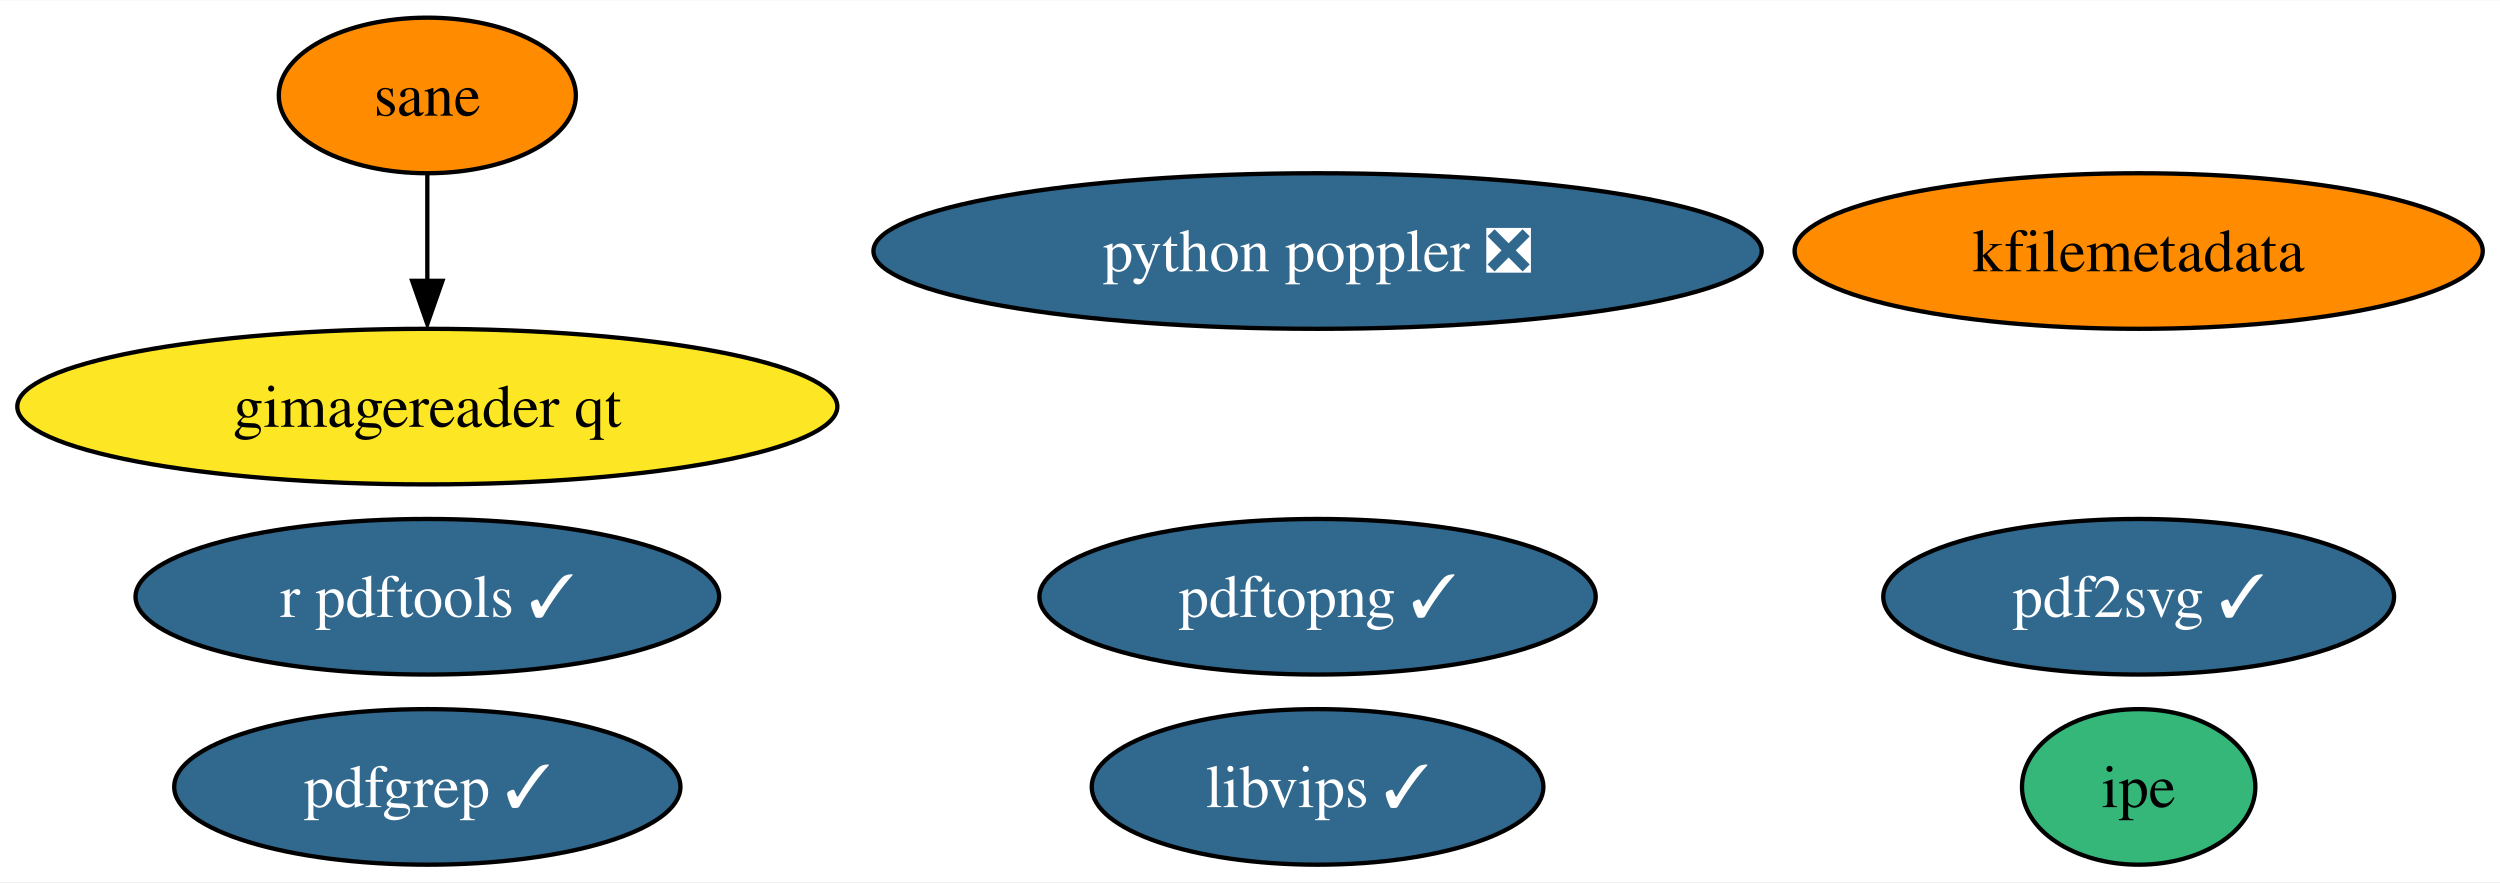
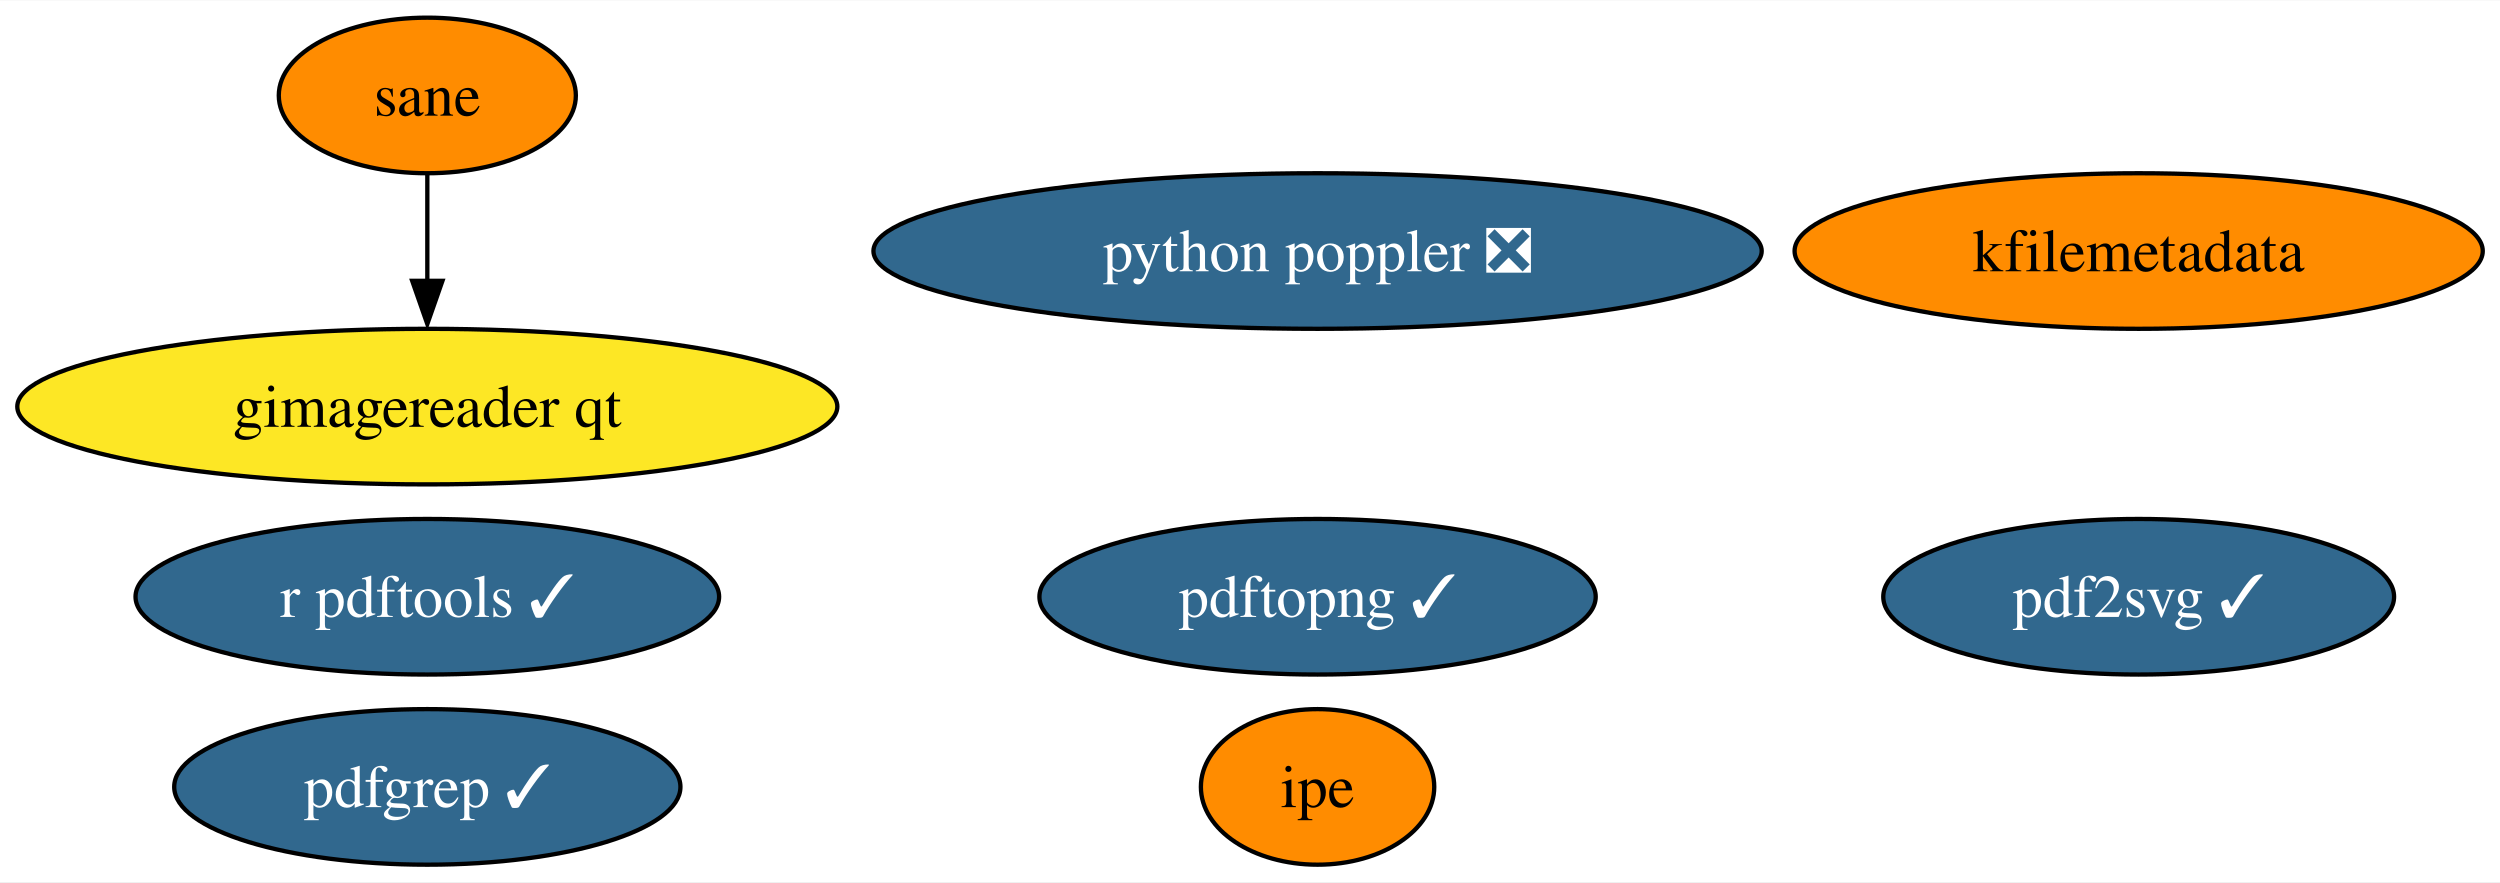
<svg xmlns="http://www.w3.org/2000/svg" xmlns:xlink="http://www.w3.org/1999/xlink" width="578pt" height="204pt" viewBox="0.00 0.00 578.49 204.00">
  <g id="graph0" class="graph" transform="scale(1 1) rotate(0) translate(4 200)">
    <polygon fill="white" stroke="none" points="-4,4 -4,-200 574.49,-200 574.49,4 -4,4" />
    <g id="node1" class="node">
      <g id="a_node1">
        <a xlink:href="https://github.com/conda-forge/r-pdftools-feedstock/pull/41" xlink:title="r pdftools ✓">
          <ellipse fill="#31688e" stroke="black" cx="94.88" cy="-62" rx="67.52" ry="18" />
          <text text-anchor="middle" x="94.88" y="-57.33" font-family="Times,serif" font-size="14.00" fill="white">r pdftools ✓</text>
        </a>
      </g>
    </g>
    <g id="node2" class="node">
      <g id="a_node2">
-         <a xlink:href="https://github.com/conda-forge/libvips-feedstock/pull/97" xlink:title="libvips ✓">
-           <ellipse fill="#31688e" stroke="black" cx="300.88" cy="-18" rx="52.26" ry="18" />
-           <text text-anchor="middle" x="300.88" y="-13.32" font-family="Times,serif" font-size="14.00" fill="white">libvips ✓</text>
-         </a>
-       </g>
-     </g>
-     <g id="node3" class="node">
-       <g id="a_node3">
        <a xlink:href="https://github.com/conda-forge/kfilemetadata-feedstock" xlink:title="kfilemetadata">
          <ellipse fill="#ff8c00" stroke="black" cx="490.88" cy="-142" rx="79.62" ry="18" />
          <text text-anchor="middle" x="490.88" y="-137.32" font-family="Times,serif" font-size="14.00">kfilemetadata</text>
        </a>
      </g>
    </g>
-     <g id="node4" class="node">
-       <g id="a_node4">
+     <g id="node3" class="node">
+       <g id="a_node3">
        <a xlink:href="https://github.com/conda-forge/pdf2svg-feedstock/pull/26" xlink:title="pdf2svg ✓">
          <ellipse fill="#31688e" stroke="black" cx="490.88" cy="-62" rx="59.1" ry="18" />
          <text text-anchor="middle" x="490.88" y="-57.33" font-family="Times,serif" font-size="14.00" fill="white">pdf2svg ✓</text>
        </a>
      </g>
    </g>
-     <g id="node5" class="node">
-       <g id="a_node5">
+     <g id="node4" class="node">
+       <g id="a_node4">
        <a xlink:href="https://github.com/conda-forge/pdfgrep-feedstock/pull/23" xlink:title="pdfgrep ✓">
          <ellipse fill="#31688e" stroke="black" cx="94.88" cy="-18" rx="58.57" ry="18" />
          <text text-anchor="middle" x="94.88" y="-13.32" font-family="Times,serif" font-size="14.00" fill="white">pdfgrep ✓</text>
        </a>
      </g>
    </g>
-     <g id="node6" class="node">
-       <g id="a_node6">
+     <g id="node5" class="node">
+       <g id="a_node5">
        <a xlink:href="https://github.com/conda-forge/ipe-feedstock" xlink:title="ipe">
-           <ellipse fill="#35b779" stroke="black" cx="490.88" cy="-18" rx="27" ry="18" />
-           <text text-anchor="middle" x="490.88" y="-13.32" font-family="Times,serif" font-size="14.00">ipe</text>
+           <ellipse fill="#ff8c00" stroke="black" cx="300.88" cy="-18" rx="27" ry="18" />
+           <text text-anchor="middle" x="300.88" y="-13.32" font-family="Times,serif" font-size="14.00">ipe</text>
        </a>
      </g>
    </g>
-     <g id="node7" class="node">
-       <g id="a_node7">
+     <g id="node6" class="node">
+       <g id="a_node6">
        <a xlink:href="https://github.com/conda-forge/sane-feedstock" xlink:title="sane">
          <ellipse fill="#ff8c00" stroke="black" cx="94.88" cy="-178" rx="34.37" ry="18" />
          <text text-anchor="middle" x="94.88" y="-173.32" font-family="Times,serif" font-size="14.00">sane</text>
        </a>
      </g>
    </g>
-     <g id="node8" class="node">
-       <g id="a_node8">
+     <g id="node7" class="node">
+       <g id="a_node7">
        <a xlink:href="https://github.com/conda-forge/gimagereader-qt-feedstock" xlink:title="gimagereader qt">
          <ellipse fill="#fde725" stroke="black" cx="94.88" cy="-106" rx="94.88" ry="18" />
          <text text-anchor="middle" x="94.88" y="-101.33" font-family="Times,serif" font-size="14.00">gimagereader qt</text>
        </a>
      </g>
    </g>
    <g id="edge1" class="edge">
      <path fill="none" stroke="black" d="M94.88,-159.7C94.88,-152.24 94.88,-143.32 94.88,-134.97" />
      <polygon fill="black" stroke="black" points="98.38,-135.1 94.88,-125.1 91.38,-135.1 98.38,-135.1" />
    </g>
-     <g id="node9" class="node">
-       <g id="a_node9">
+     <g id="node8" class="node">
+       <g id="a_node8">
        <a xlink:href="https://github.com/conda-forge/pdftopng-feedstock/pull/17" xlink:title="pdftopng ✓">
          <ellipse fill="#31688e" stroke="black" cx="300.88" cy="-62" rx="64.36" ry="18" />
          <text text-anchor="middle" x="300.88" y="-57.33" font-family="Times,serif" font-size="14.00" fill="white">pdftopng ✓</text>
        </a>
      </g>
    </g>
-     <g id="node10" class="node">
-       <g id="a_node10">
+     <g id="node9" class="node">
+       <g id="a_node9">
        <a xlink:href="https://github.com/conda-forge/python-poppler-feedstock/pull/6" xlink:title="python poppler ❎">
          <ellipse fill="#31688e" stroke="black" cx="300.88" cy="-142" rx="102.77" ry="18" />
          <text text-anchor="middle" x="300.88" y="-137.32" font-family="Times,serif" font-size="14.00" fill="white">python poppler ❎</text>
        </a>
      </g>
    </g>
  </g>
</svg>
